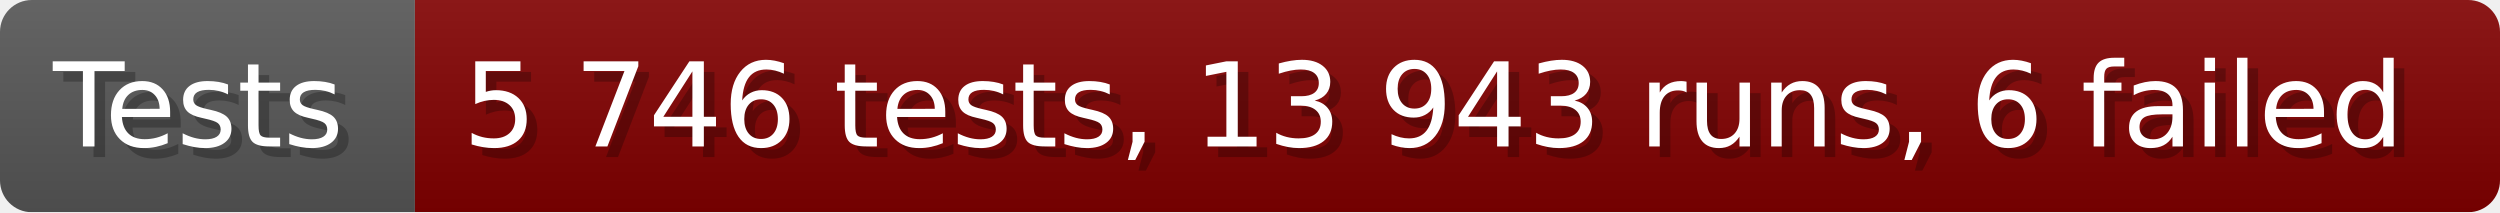
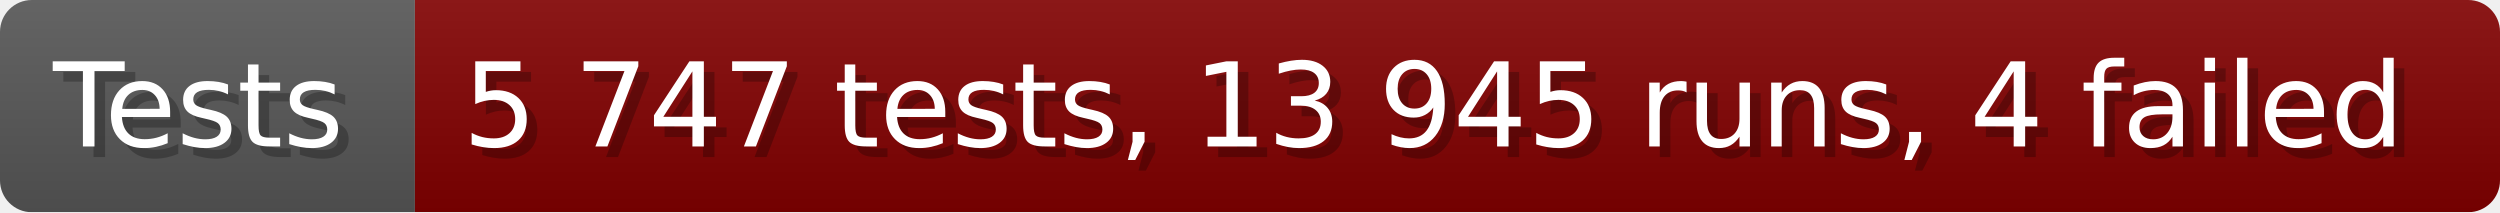
- <svg xmlns="http://www.w3.org/2000/svg" width="235.6" height="20" viewBox="0 0 2356 200" role="img" aria-label="Tests: 5 746 tests, 13 943 runs, 6 failed">
+ <svg xmlns="http://www.w3.org/2000/svg" width="235.6" height="20" viewBox="0 0 2356 200" role="img" aria-label="Tests: 5 747 tests, 13 945 runs, 4 failed">
  <linearGradient id="a" x2="0" y2="100%">
    <stop offset="0" stop-opacity=".1" stop-color="#EEE" />
    <stop offset="1" stop-opacity=".1" />
  </linearGradient>
  <mask id="m">
    <rect width="2356" height="200" rx="30" fill="#FFF" />
  </mask>
  <g mask="url(#m)">
    <rect width="391" height="200" fill="#555" />
    <rect width="1965" height="200" fill="#800000" x="391" />
    <rect width="2356" height="200" fill="url(#a)" />
  </g>
  <g aria-hidden="true" fill="#fff" text-anchor="start" font-family="Verdana,DejaVu Sans,sans-serif" font-size="110">
    <text x="60" y="148" textLength="291" fill="#000" opacity="0.25">Tests</text>
    <text x="50" y="138" textLength="291">Tests</text>
-     <text x="446" y="148" textLength="1865" fill="#000" opacity="0.25">5 746 tests, 13 943 runs, 6 failed</text>
-     <text x="436" y="138" textLength="1865">5 746 tests, 13 943 runs, 6 failed</text>
+     <text x="446" y="148" textLength="1865" fill="#000" opacity="0.25">5 747 tests, 13 945 runs, 4 failed</text>
+     <text x="436" y="138" textLength="1865">5 747 tests, 13 945 runs, 4 failed</text>
  </g>
</svg>
